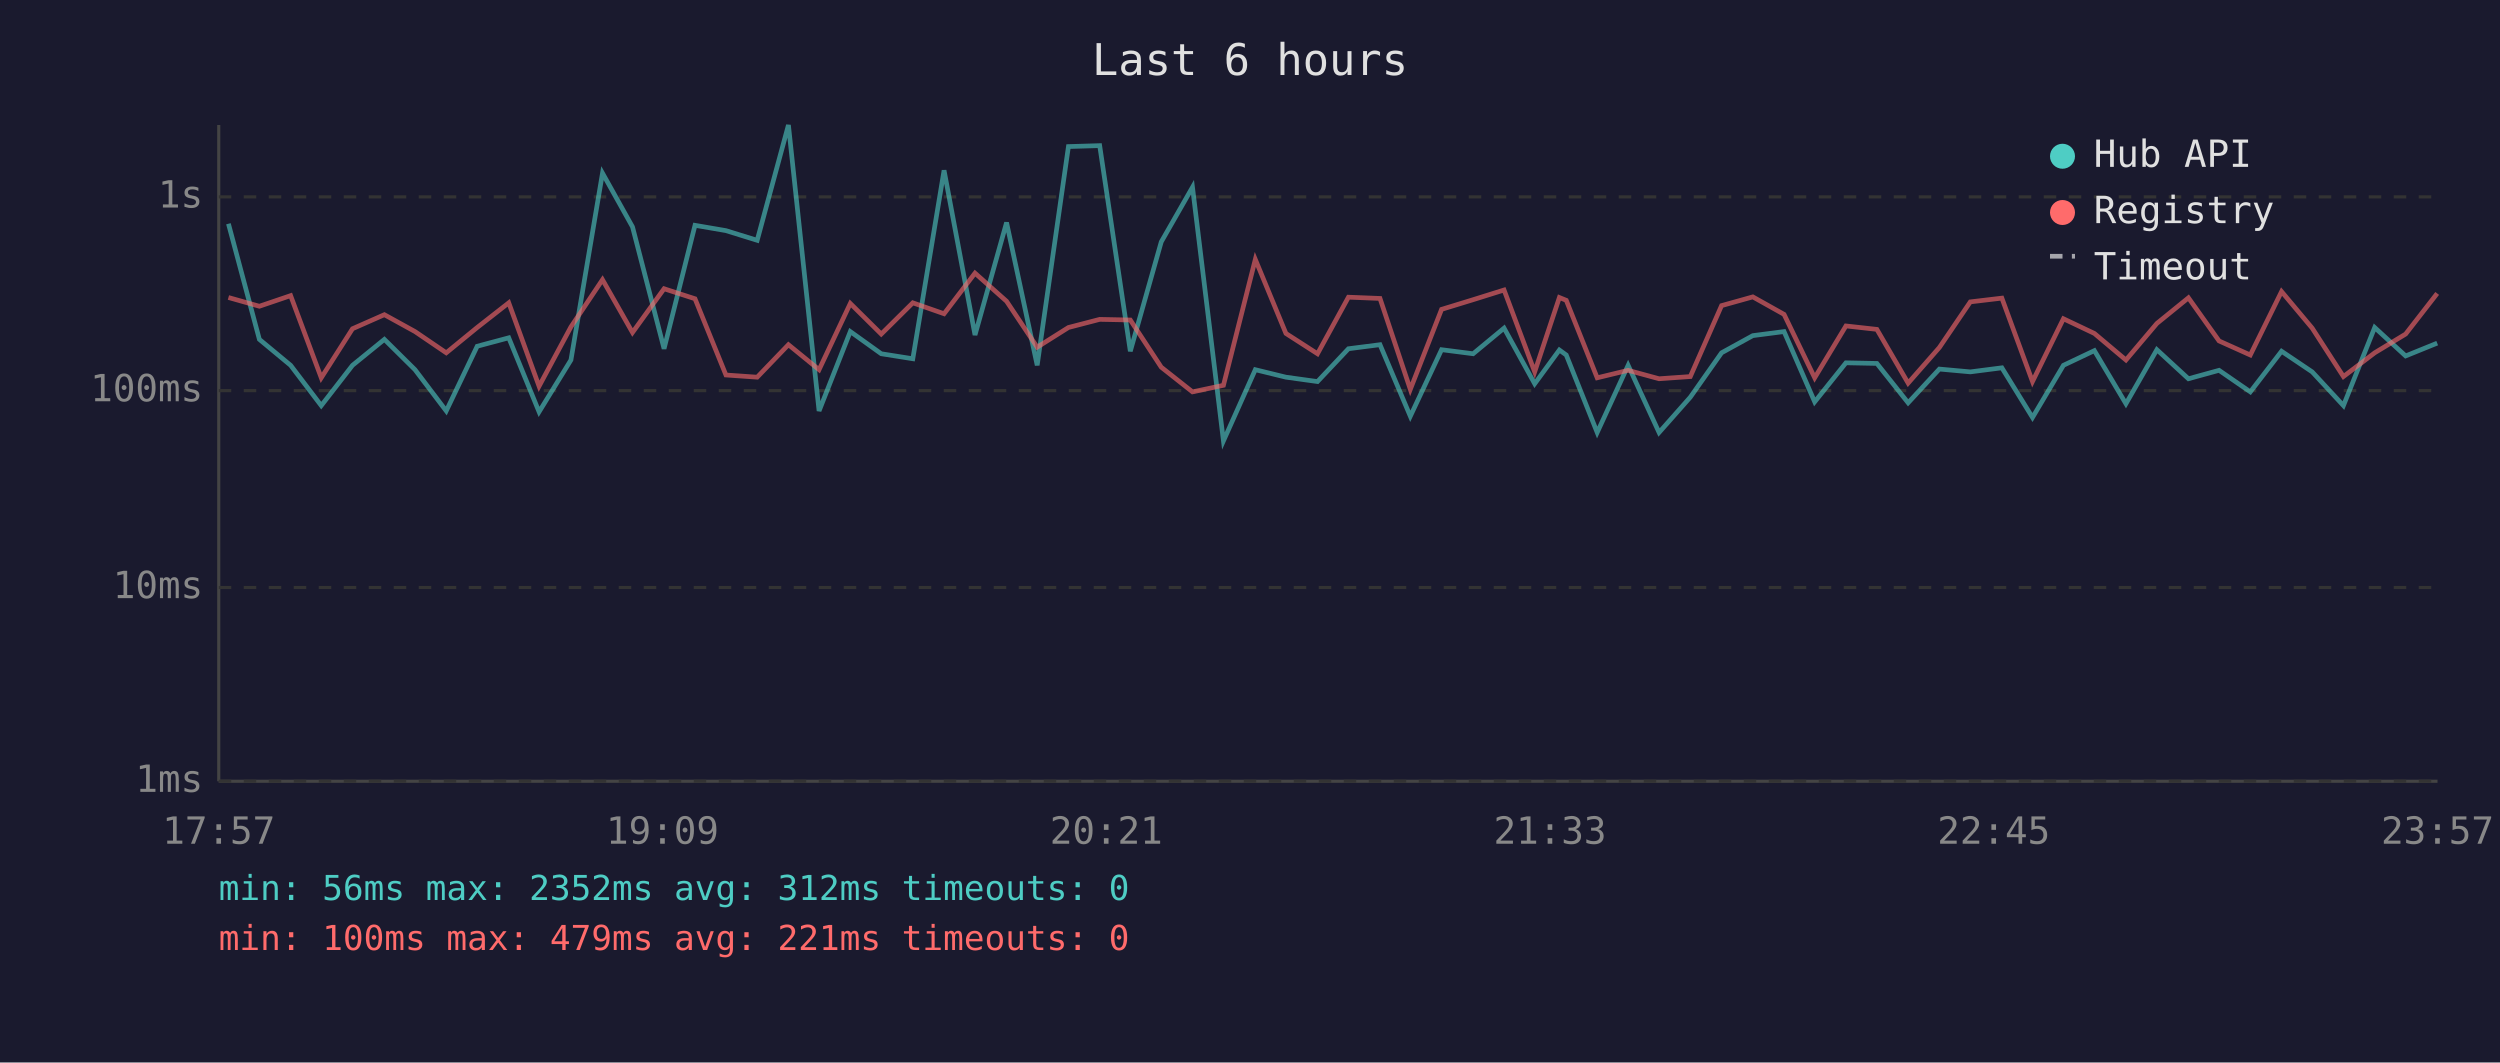
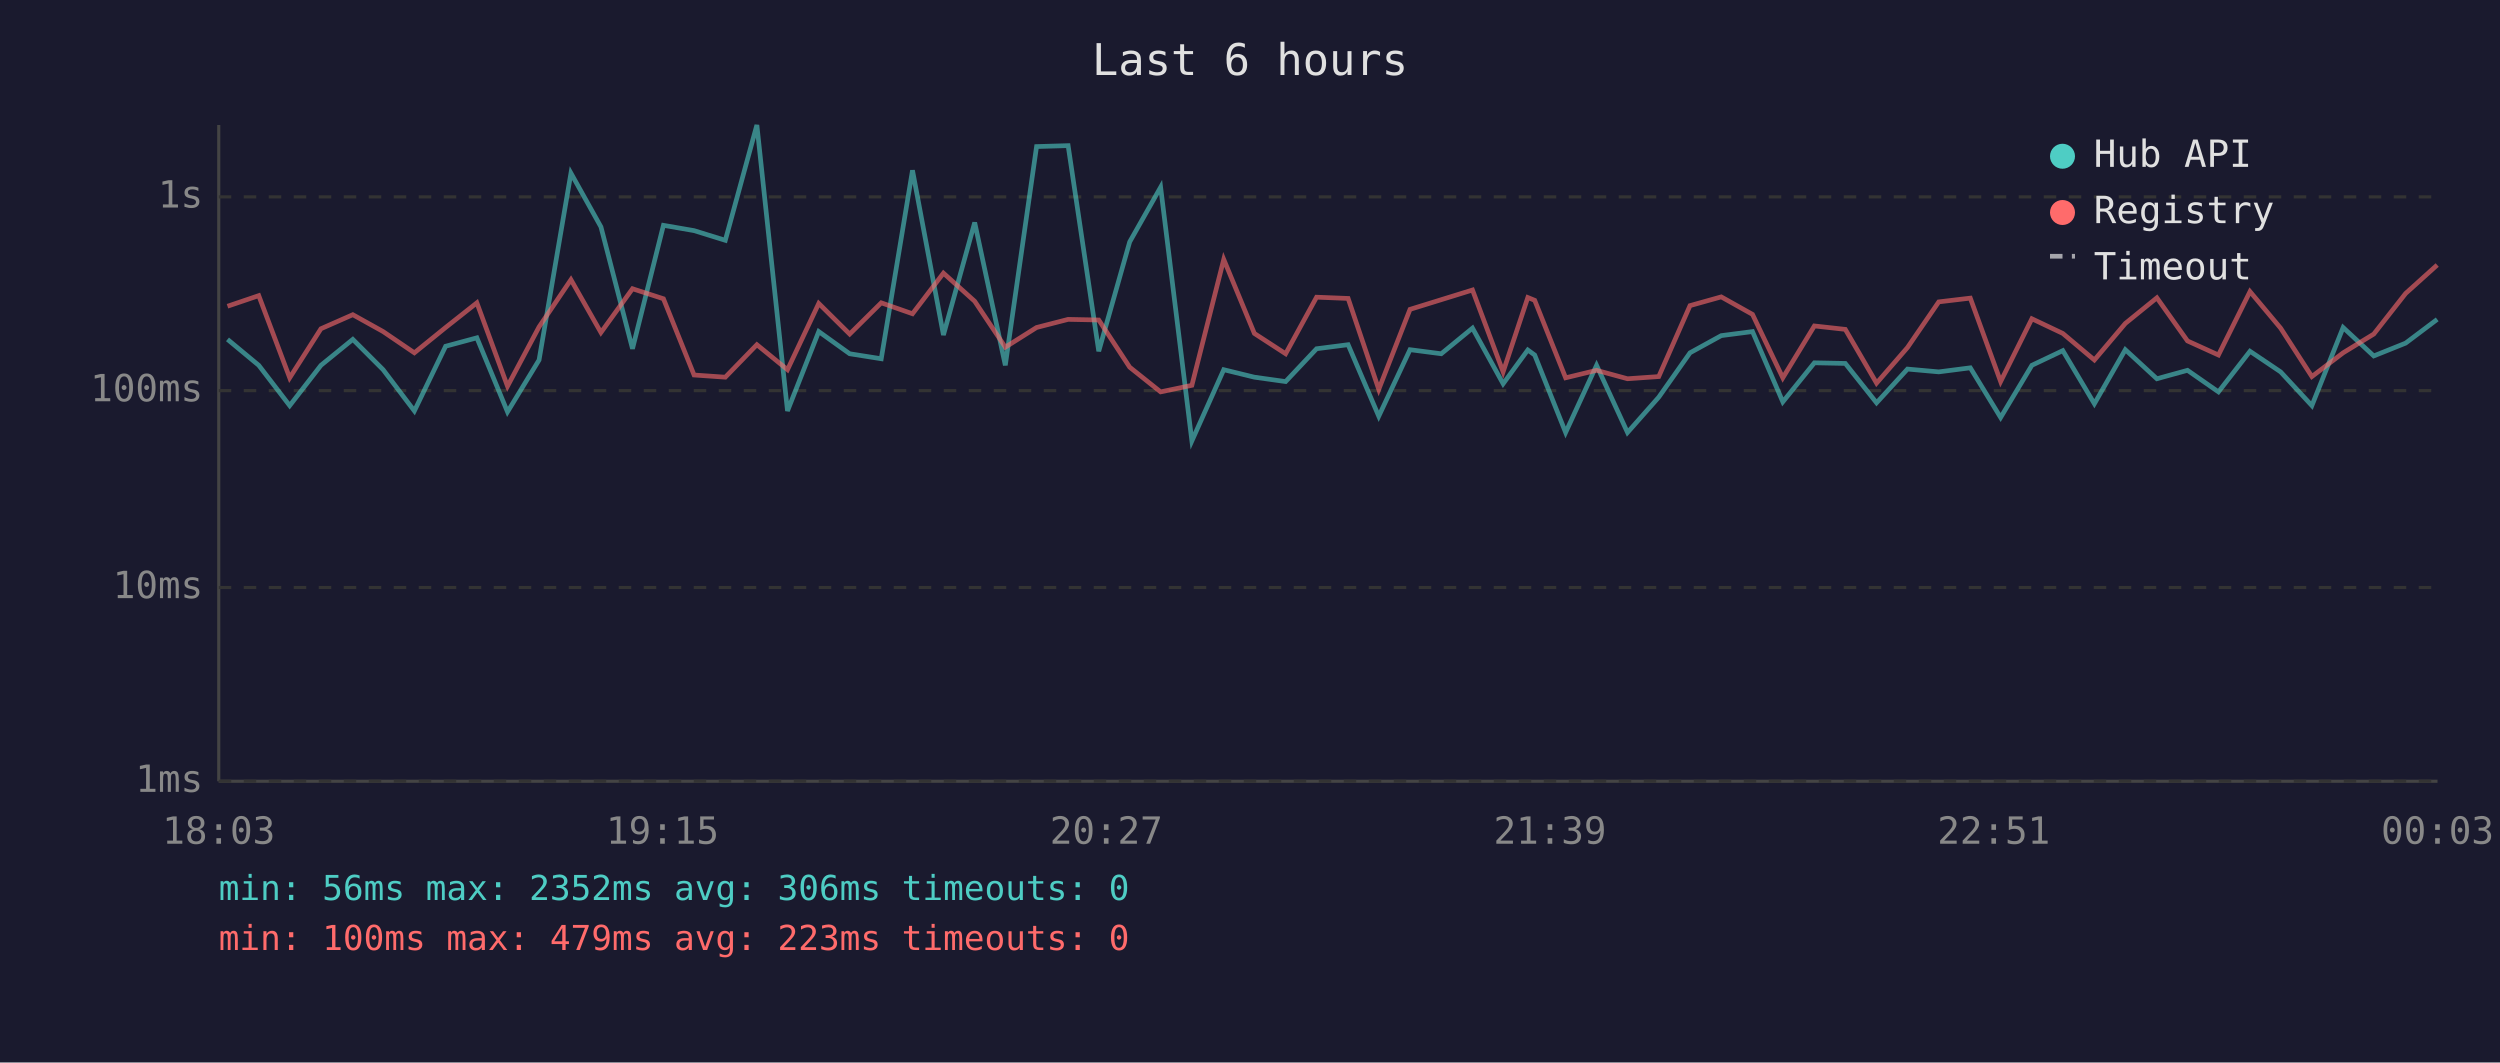
<svg xmlns="http://www.w3.org/2000/svg" viewBox="0 0 800 340" font-family="monospace" font-size="12">
  <rect width="800" height="340" fill="#1a1a2e" />
  <text x="400" y="24" fill="#e0e0e0" font-size="14" text-anchor="middle">Last 6 hours</text>
  <line x1="70" y1="40" x2="70" y2="250" stroke="#444" stroke-width="1" />
  <line x1="70" y1="250" x2="780" y2="250" stroke="#444" stroke-width="1" />
  <line x1="70" y1="250" x2="780" y2="250" stroke="#333" stroke-width="1" stroke-dasharray="4" />
  <text x="65" y="250" fill="#888" text-anchor="end" dominant-baseline="middle">1ms</text>
  <line x1="70" y1="188" x2="780" y2="188" stroke="#333" stroke-width="1" stroke-dasharray="4" />
  <text x="65" y="188" fill="#888" text-anchor="end" dominant-baseline="middle">10ms</text>
  <line x1="70" y1="125" x2="780" y2="125" stroke="#333" stroke-width="1" stroke-dasharray="4" />
  <text x="65" y="125" fill="#888" text-anchor="end" dominant-baseline="middle">100ms</text>
  <line x1="70" y1="63" x2="780" y2="63" stroke="#333" stroke-width="1" stroke-dasharray="4" />
  <text x="65" y="63" fill="#888" text-anchor="end" dominant-baseline="middle">1s</text>
-   <text x="70" y="270" fill="#888" text-anchor="middle">17:57</text>
-   <text x="212" y="270" fill="#888" text-anchor="middle">19:09</text>
-   <text x="354" y="270" fill="#888" text-anchor="middle">20:21</text>
-   <text x="496" y="270" fill="#888" text-anchor="middle">21:33</text>
-   <text x="638" y="270" fill="#888" text-anchor="middle">22:45</text>
-   <text x="780" y="270" fill="#888" text-anchor="middle">23:57</text>
-   <polyline points="73.1,71.6 83.0,108.6 93.0,116.9 102.8,129.8 112.8,116.9 123.0,108.6 132.8,118.3 142.8,131.5 152.7,110.8 162.8,108.1 172.5,131.8 182.7,115.2 192.8,55.4 202.4,72.6 212.5,111.6 222.4,72.1 232.3,73.8 242.3,76.9 252.3,40.0 262.1,131.5 272.1,106.1 282.0,113.2 292.1,114.8 302.1,54.5 312.0,107.2 322.1,71.2 331.9,116.9 341.9,46.9 351.9,46.6 361.7,112.4 371.6,77.4 381.6,59.9 391.5,141.1 401.7,118.3 411.5,120.7 421.6,122.1 431.5,111.6 441.6,110.3 451.3,133.2 461.3,111.9 471.4,113.2 481.3,105.0 491.1,122.8 499.0,112.0 501.2,113.6 511.1,138.4 521.0,116.9 530.9,138.4 540.9,127.1 550.9,112.9 560.9,107.4 570.9,106.1 580.7,128.6 590.7,116.1 600.6,116.3 610.6,128.9 620.6,118.1 630.5,119.0 640.6,117.7 650.4,133.6 660.3,116.9 670.2,112.2 680.3,129.2 690.2,111.9 700.3,121.2 710.1,118.5 720.1,125.4 730.1,112.4 739.9,119.0 749.9,129.8 759.9,104.8 769.8,113.9 779.9,109.8" fill="none" stroke="#4ecdc4" stroke-width="1.5" opacity="0.6" />
-   <polyline points="73.1,95.2 83.0,98.0 93.0,94.6 102.8,120.9 112.8,105.2 123.0,100.7 132.8,106.1 142.8,112.9 152.7,104.8 162.8,96.9 172.5,123.6 182.7,104.6 192.8,89.5 202.4,106.4 212.5,92.4 222.4,95.6 232.3,120.0 242.3,120.7 252.3,110.3 262.1,118.3 272.1,97.1 282.0,106.9 292.1,96.9 302.1,100.4 312.0,87.4 322.1,96.4 331.9,111.1 341.9,104.8 351.9,102.2 361.7,102.4 371.6,117.5 381.6,125.4 391.5,123.3 401.7,83.0 411.5,106.7 421.6,113.2 431.5,95.1 441.6,95.5 451.3,124.6 461.3,99.0 471.4,95.9 481.3,92.8 491.1,119.0 499.0,95.2 501.2,96.1 511.1,120.9 521.0,118.5 530.9,121.2 540.9,120.5 550.9,97.8 560.9,95.0 570.9,100.6 580.7,120.9 590.7,104.3 600.6,105.4 610.6,122.6 620.6,111.2 630.5,96.6 640.6,95.4 650.4,122.1 660.3,102.0 670.2,106.7 680.3,115.2 690.2,103.5 700.3,95.3 710.1,109.1 720.1,113.6 730.1,93.3 739.9,105.0 749.9,120.5 759.9,112.9 769.8,106.9 779.9,93.9" fill="none" stroke="#ff6b6b" stroke-width="1.5" opacity="0.6" />
+   <text x="70" y="270" fill="#888" text-anchor="middle">18:03</text>
+   <text x="212" y="270" fill="#888" text-anchor="middle">19:15</text>
+   <text x="354" y="270" fill="#888" text-anchor="middle">20:27</text>
+   <text x="496" y="270" fill="#888" text-anchor="middle">21:39</text>
+   <text x="638" y="270" fill="#888" text-anchor="middle">22:51</text>
+   <text x="780" y="270" fill="#888" text-anchor="middle">00:03</text>
+   <polyline points="72.8,108.6 82.8,116.9 92.7,129.8 102.7,116.9 112.9,108.6 122.6,118.3 132.6,131.5 142.6,110.8 152.6,108.1 162.4,131.8 172.5,115.2 182.7,55.4 192.3,72.6 202.4,111.6 212.3,72.1 222.1,73.8 232.1,76.9 242.2,40.0 252.0,131.5 262.0,106.1 271.9,113.2 282.0,114.8 292.0,54.5 301.9,107.2 311.9,71.2 321.7,116.9 331.7,46.9 341.8,46.6 351.6,112.4 361.5,77.4 371.4,59.9 381.4,141.1 391.6,118.3 401.4,120.7 411.4,122.1 421.3,111.6 431.4,110.3 441.2,133.2 451.2,111.9 461.2,113.2 471.2,105.0 481.0,122.8 488.9,112.0 491.1,113.6 501.0,138.4 510.9,116.9 520.8,138.4 530.8,127.1 540.8,112.9 550.8,107.4 560.8,106.1 570.5,128.6 580.6,116.1 590.5,116.3 600.5,128.9 610.4,118.1 620.4,119.0 630.5,117.7 640.2,133.6 650.2,116.9 660.1,112.2 670.2,129.2 680.1,111.9 690.2,121.2 700.0,118.5 709.9,125.4 720.0,112.4 729.8,119.0 739.8,129.8 749.8,104.8 759.6,113.9 769.8,109.8 779.9,102.2" fill="none" stroke="#4ecdc4" stroke-width="1.5" opacity="0.6" />
+   <polyline points="72.8,98.0 82.8,94.6 92.7,120.9 102.7,105.2 112.9,100.7 122.6,106.1 132.6,112.9 142.6,104.8 152.6,96.9 162.4,123.6 172.5,104.6 182.7,89.5 192.3,106.4 202.4,92.4 212.3,95.6 222.1,120.0 232.1,120.7 242.2,110.3 252.0,118.3 262.0,97.1 271.9,106.9 282.0,96.9 292.0,100.4 301.9,87.4 311.9,96.4 321.7,111.1 331.7,104.8 341.8,102.2 351.6,102.4 361.5,117.5 371.4,125.4 381.4,123.3 391.6,83.0 401.4,106.7 411.4,113.2 421.3,95.1 431.4,95.5 441.2,124.6 451.2,99.0 461.2,95.9 471.2,92.8 481.0,119.0 488.9,95.2 491.1,96.1 501.0,120.9 510.9,118.5 520.8,121.2 530.8,120.5 540.8,97.8 550.8,95.0 560.8,100.6 570.5,120.9 580.6,104.3 590.5,105.4 600.5,122.6 610.4,111.2 620.4,96.6 630.5,95.4 640.2,122.1 650.2,102.0 660.1,106.7 670.2,115.2 680.1,103.5 690.2,95.3 700.0,109.1 709.9,113.6 720.0,93.3 729.8,105.0 739.8,120.5 749.8,112.9 759.6,106.9 769.8,93.9 779.9,84.8" fill="none" stroke="#ff6b6b" stroke-width="1.5" opacity="0.6" />
  <circle cx="660" cy="50" r="4" fill="#4ecdc4" />
  <text x="670" y="50" fill="#e0e0e0" dominant-baseline="middle">Hub API</text>
  <circle cx="660" cy="68" r="4" fill="#ff6b6b" />
  <text x="670" y="68" fill="#e0e0e0" dominant-baseline="middle">Registry</text>
  <line x1="656" y1="82" x2="664" y2="82" stroke="#e0e0e0" stroke-width="1.5" stroke-dasharray="4,3" opacity="0.7" />
  <text x="670" y="86" fill="#e0e0e0" dominant-baseline="middle">Timeout</text>
-   <text x="70" y="288" fill="#4ecdc4" font-size="11">min: 56ms  max: 2352ms  avg: 312ms  timeouts: 0</text>
-   <text x="70" y="304" fill="#ff6b6b" font-size="11">min: 100ms  max: 479ms  avg: 221ms  timeouts: 0</text>
+   <text x="70" y="288" fill="#4ecdc4" font-size="11">min: 56ms  max: 2352ms  avg: 306ms  timeouts: 0</text>
+   <text x="70" y="304" fill="#ff6b6b" font-size="11">min: 100ms  max: 479ms  avg: 223ms  timeouts: 0</text>
</svg>
